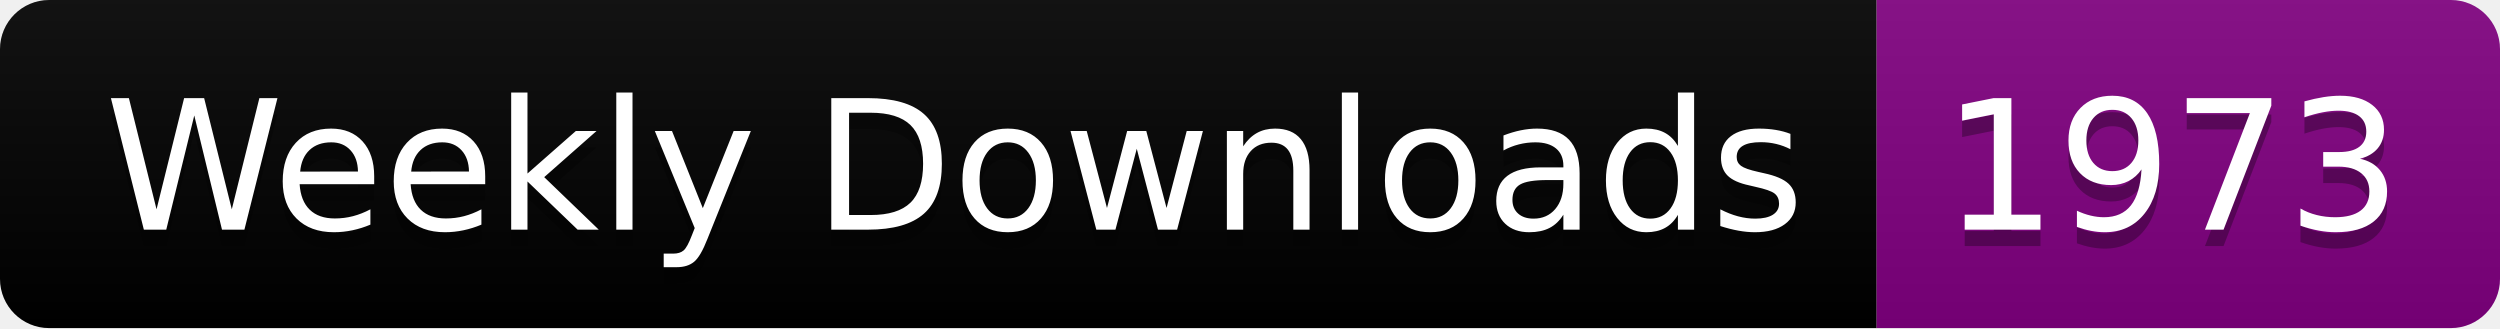
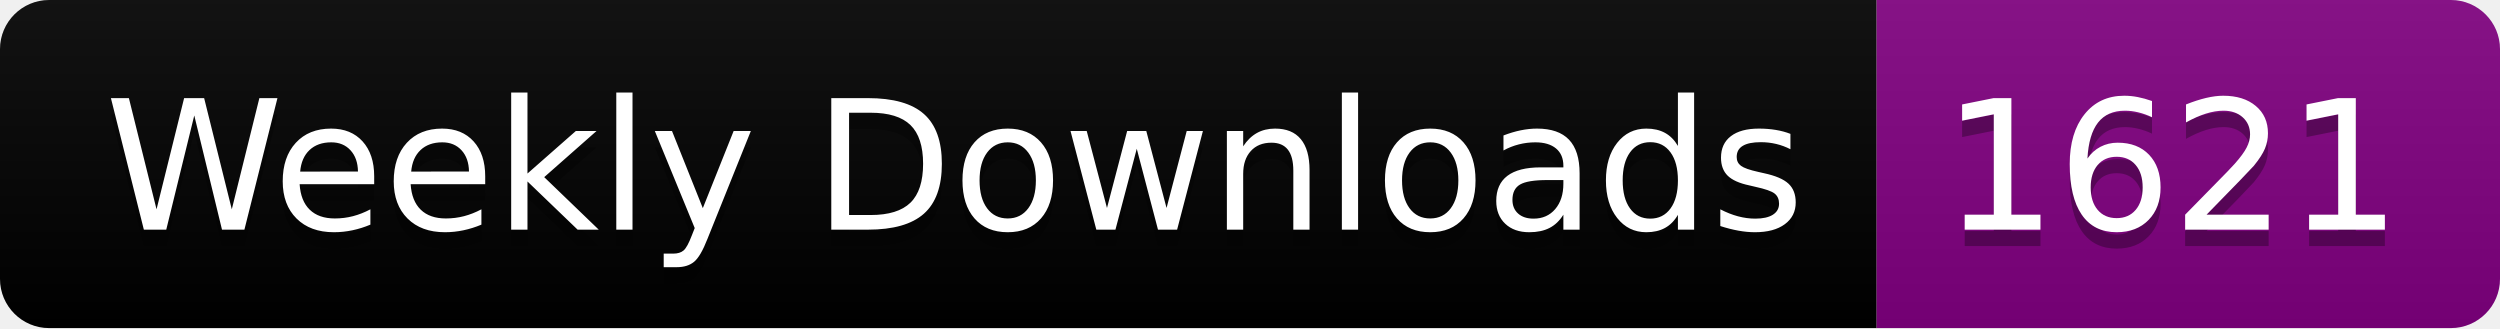
<svg xmlns="http://www.w3.org/2000/svg" width="152.4" height="20">
  <linearGradient id="smooth" x2="0" y2="100%">
    <stop offset="0" stop-color="#bbb" stop-opacity=".1" />
    <stop offset="1" stop-opacity=".1" />
  </linearGradient>
  <clipPath id="round">
    <rect width="152.4" height="20" rx="3" fill="#fff" />
  </clipPath>
  <g clip-path="url(#round)">
    <rect width="114.4" height="20" fill="black" />
    <rect x="114.4" width="38.0" height="20" fill="purple" />
    <rect width="152.4" height="20" fill="url(#smooth)" />
  </g>
  <g fill="#fff" text-anchor="middle" font-family="DejaVu Sans,Verdana,Geneva,sans-serif" font-size="110">
    <text x="582.0" y="150" fill="#010101" fill-opacity=".3" transform="scale(0.1)" textLength="1044.0" lengthAdjust="spacing">Weekly Downloads</text>
    <text x="582.0" y="140" transform="scale(0.1)" textLength="1044.0" lengthAdjust="spacing">Weekly Downloads</text>
-     <text x="1324.0" y="150" fill="#010101" fill-opacity=".3" transform="scale(0.1)" textLength="280.0" lengthAdjust="spacing">1973</text>
-     <text x="1324.0" y="140" transform="scale(0.1)" textLength="280.0" lengthAdjust="spacing">1973</text>
+     <text x="1324.0" y="150" fill="#010101" fill-opacity=".3" transform="scale(0.1)" textLength="280.0" lengthAdjust="spacing">1621</text>
+     <text x="1324.0" y="140" transform="scale(0.1)" textLength="280.0" lengthAdjust="spacing">1621</text>
  </g>
</svg>
